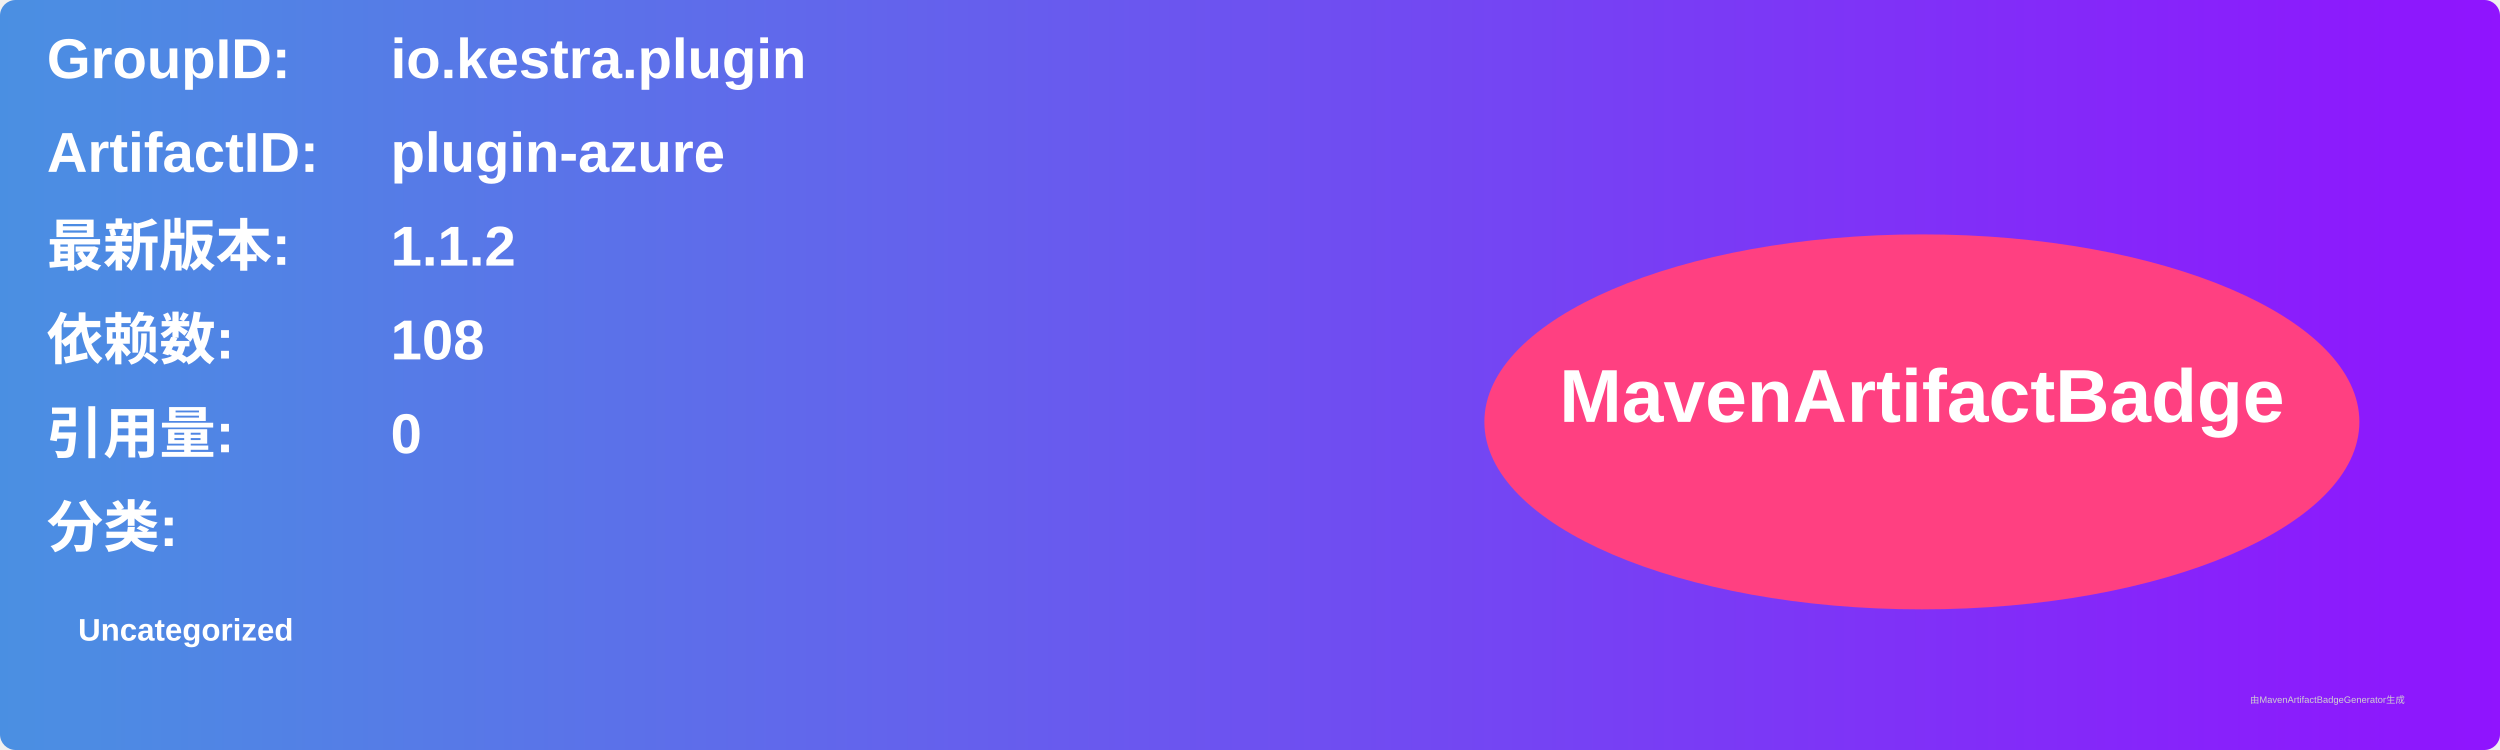
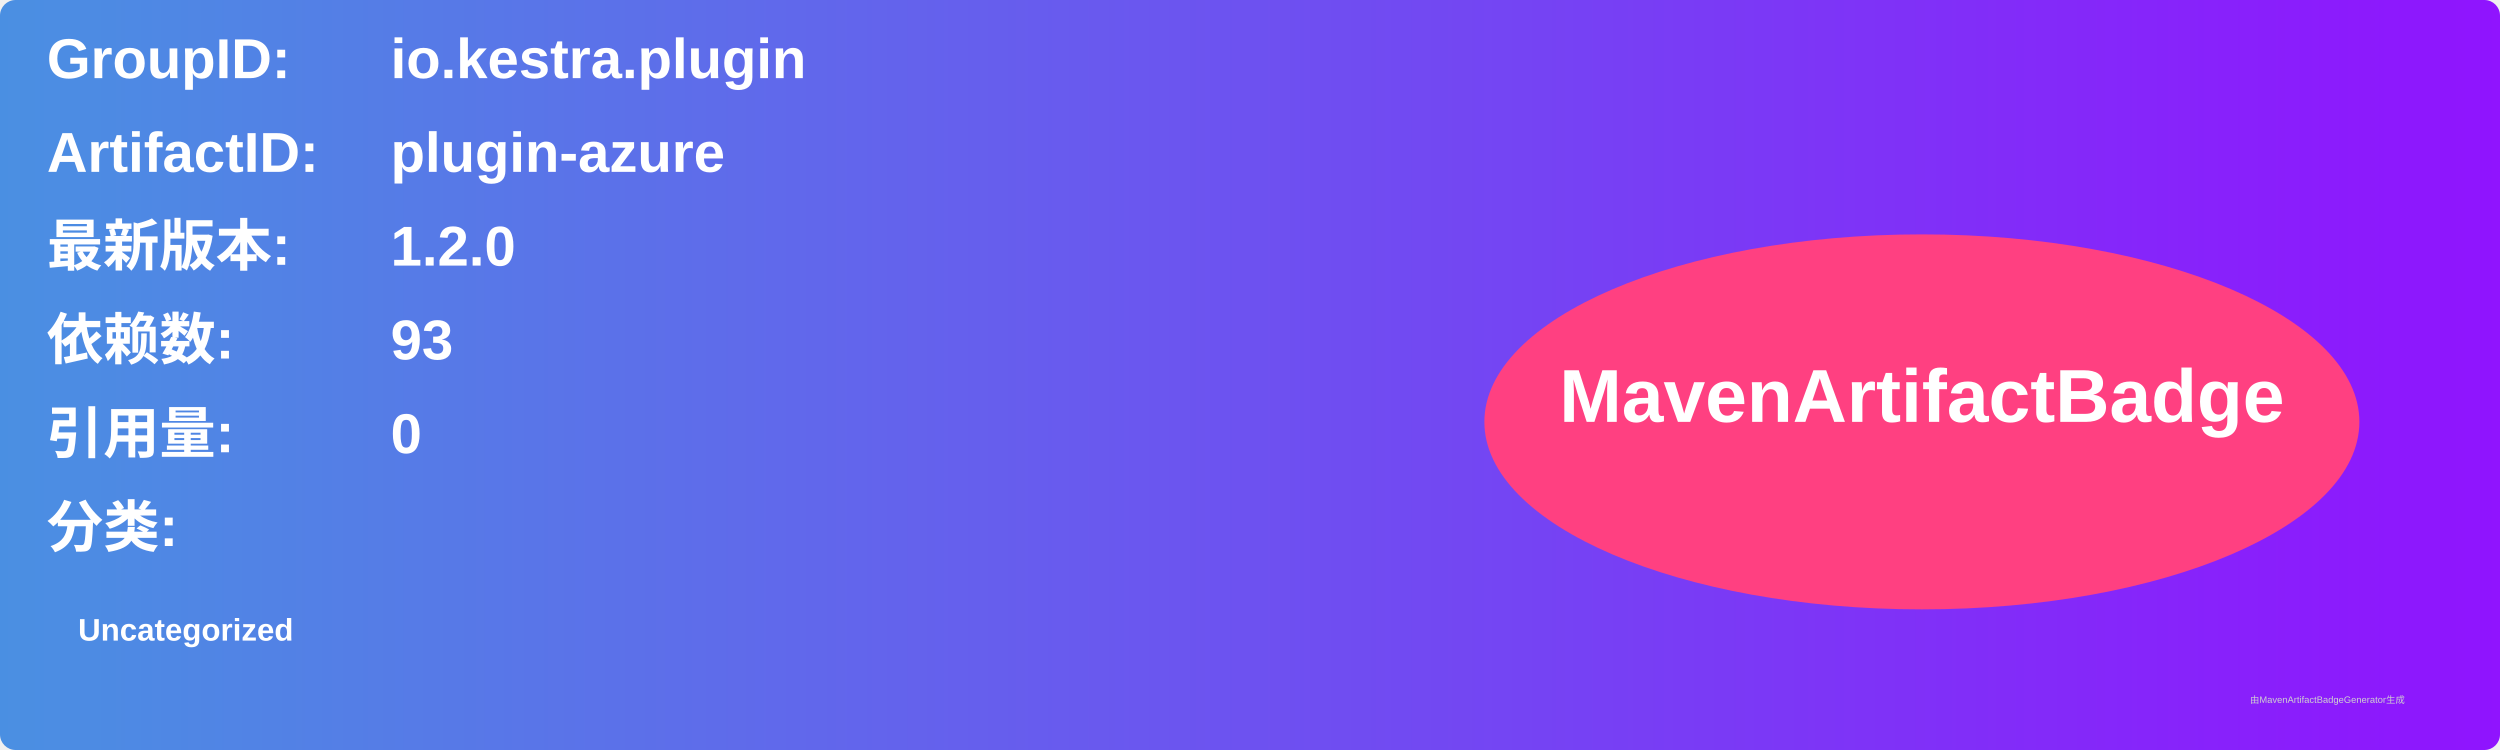
<svg xmlns="http://www.w3.org/2000/svg" width="800" height="240" viewBox="0 0 800 240">
  <linearGradient id="grad" x1="0%" y1="0%" x2="100%" y2="0%">
    <stop offset="0%" stop-color="#4a90e2" />
    <stop offset="100%" stop-color="#9013fe" />
  </linearGradient>
  <rect width="100%" height="100%" rx="5" ry="5" fill="url(#grad)" />
  <g transform="translate(15, 15)">
    <text x="0" y="10" font-family="Arial" font-size="18" fill="white" font-weight="bold" width="260">GroupID:</text>
    <text x="110" y="10" font-family="Arial" font-size="18" fill="white" font-weight="bold" width="460">io.kestra.plugin</text>
    <text x="0" y="40" font-family="Arial" font-size="18" fill="white" font-weight="bold" width="260">ArtifactID:</text>
    <text x="110" y="40" font-family="Arial" font-size="18" fill="white" font-weight="bold" width="460">plugin-azure</text>
    <text x="0" y="70" font-family="Arial" font-size="18" fill="white" font-weight="bold">最新版本:</text>
    <text x="110" y="70" font-family="Arial" font-size="18" fill="white" font-weight="bold">
-       <tspan font-weight="bold">1.1.2</tspan>
+       <tspan font-weight="bold">1.2.0</tspan>
    </text>
    <text x="0" y="100" font-family="Arial" font-size="18" fill="white" font-weight="bold">依赖数: </text>
    <text x="110" y="100" font-family="Arial" font-size="18" fill="white">
-       <tspan font-weight="bold">108</tspan>
+       <tspan font-weight="bold">93</tspan>
    </text>
    <text x="0" y="130" font-family="Arial" font-size="18" fill="white" font-weight="bold">引用量: </text>
    <text x="110" y="130" font-family="Arial" font-size="18" fill="white">
      <tspan font-weight="bold">0</tspan>
    </text>
    <text x="0" y="160" font-family="Arial" font-size="18" fill="white" font-weight="bold">分类:</text>
    <text x="10" y="190" font-family="Arial" font-size="10" fill="white">
      <tspan font-weight="bold">Uncategorized</tspan>
    </text>
    <ellipse cx="600" cy="120" rx="140" ry="60" fill="#ff4081" />
    <text x="600" y="120" text-anchor="middle" font-family="Arial" font-size="24" fill="white" font-weight="bold">MavenArtifactBadge</text>
  </g>
  <text x="720" y="225" font-family="Arial" font-size="3" fill="#d0d0d0">由MavenArtifactBadgeGenerator生成</text>
</svg>
